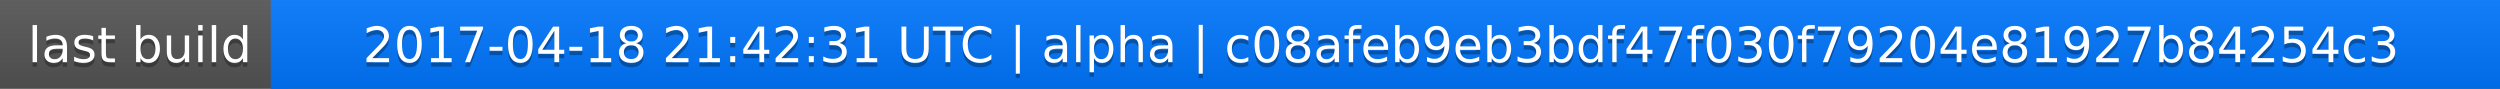
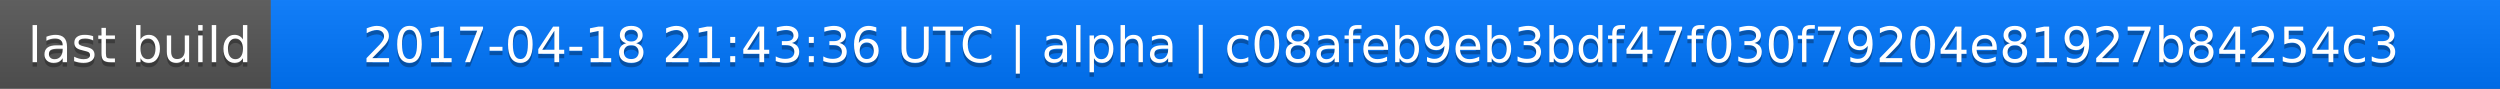
<svg xmlns="http://www.w3.org/2000/svg" width="563" height="20">
  <linearGradient id="a" x2="0" y2="100%">
    <stop offset="0" stop-color="#bbb" stop-opacity=".1" />
    <stop offset="1" stop-opacity=".1" />
  </linearGradient>
  <rect rx="0" width="563" height="20" fill="#555" />
  <rect rx="0" x="61" width="502" height="20" fill="#07f" />
  <path fill="#07f" d="M61 0h4v20h-4z" />
  <rect rx="0" width="563" height="20" fill="url(#a)" />
  <g fill="#fff" text-anchor="middle" font-family="DejaVu Sans,Verdana,Geneva,sans-serif" font-size="11">
    <text x="31.5" y="15" fill="#010101" fill-opacity=".3">last build</text>
    <text x="31.5" y="14">last build</text>
-     <text x="311" y="15" fill="#010101" fill-opacity=".3">2017-04-18 21:42:31 UTC | alpha | c08afeb9eb3bdf47f030f79204e81927b84254c3</text>
-     <text x="311" y="14">2017-04-18 21:42:31 UTC | alpha | c08afeb9eb3bdf47f030f79204e81927b84254c3</text>
+     <text x="311" y="15" fill="#010101" fill-opacity=".3">2017-04-18 21:43:36 UTC | alpha | c08afeb9eb3bdf47f030f79204e81927b84254c3</text>
+     <text x="311" y="14">2017-04-18 21:43:36 UTC | alpha | c08afeb9eb3bdf47f030f79204e81927b84254c3</text>
  </g>
</svg>
